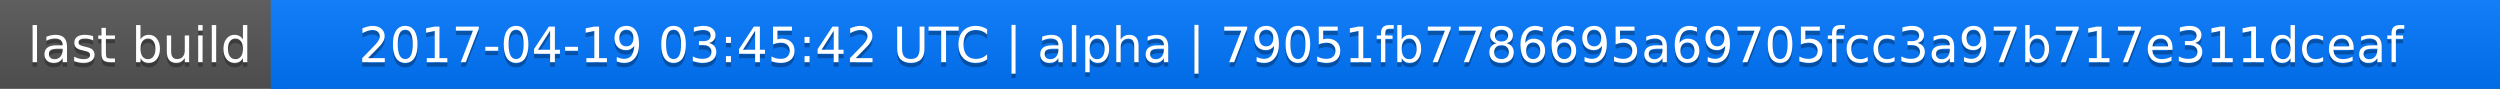
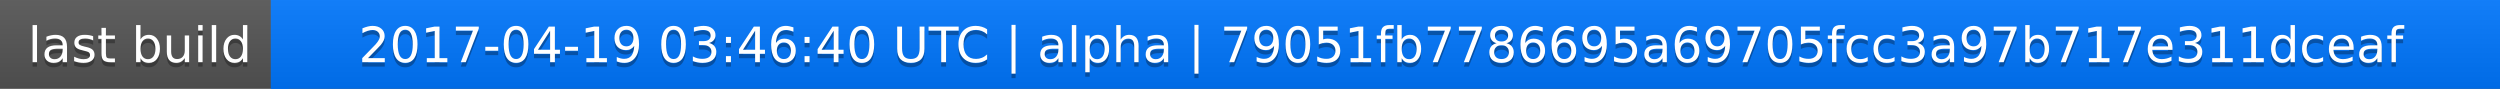
<svg xmlns="http://www.w3.org/2000/svg" width="563" height="20">
  <linearGradient id="a" x2="0" y2="100%">
    <stop offset="0" stop-color="#bbb" stop-opacity=".1" />
    <stop offset="1" stop-opacity=".1" />
  </linearGradient>
  <rect rx="0" width="563" height="20" fill="#555" />
  <rect rx="0" x="61" width="502" height="20" fill="#07f" />
  <path fill="#07f" d="M61 0h4v20h-4z" />
  <rect rx="0" width="563" height="20" fill="url(#a)" />
  <g fill="#fff" text-anchor="middle" font-family="DejaVu Sans,Verdana,Geneva,sans-serif" font-size="11">
    <text x="31.5" y="15" fill="#010101" fill-opacity=".3">last build</text>
    <text x="31.5" y="14">last build</text>
-     <text x="311" y="15" fill="#010101" fill-opacity=".3">2017-04-19 03:45:42 UTC | alpha | 79051fb7786695a69705fcc3a97b717e311dceaf</text>
-     <text x="311" y="14">2017-04-19 03:45:42 UTC | alpha | 79051fb7786695a69705fcc3a97b717e311dceaf</text>
+     <text x="311" y="15" fill="#010101" fill-opacity=".3">2017-04-19 03:46:40 UTC | alpha | 79051fb7786695a69705fcc3a97b717e311dceaf</text>
+     <text x="311" y="14">2017-04-19 03:46:40 UTC | alpha | 79051fb7786695a69705fcc3a97b717e311dceaf</text>
  </g>
</svg>
